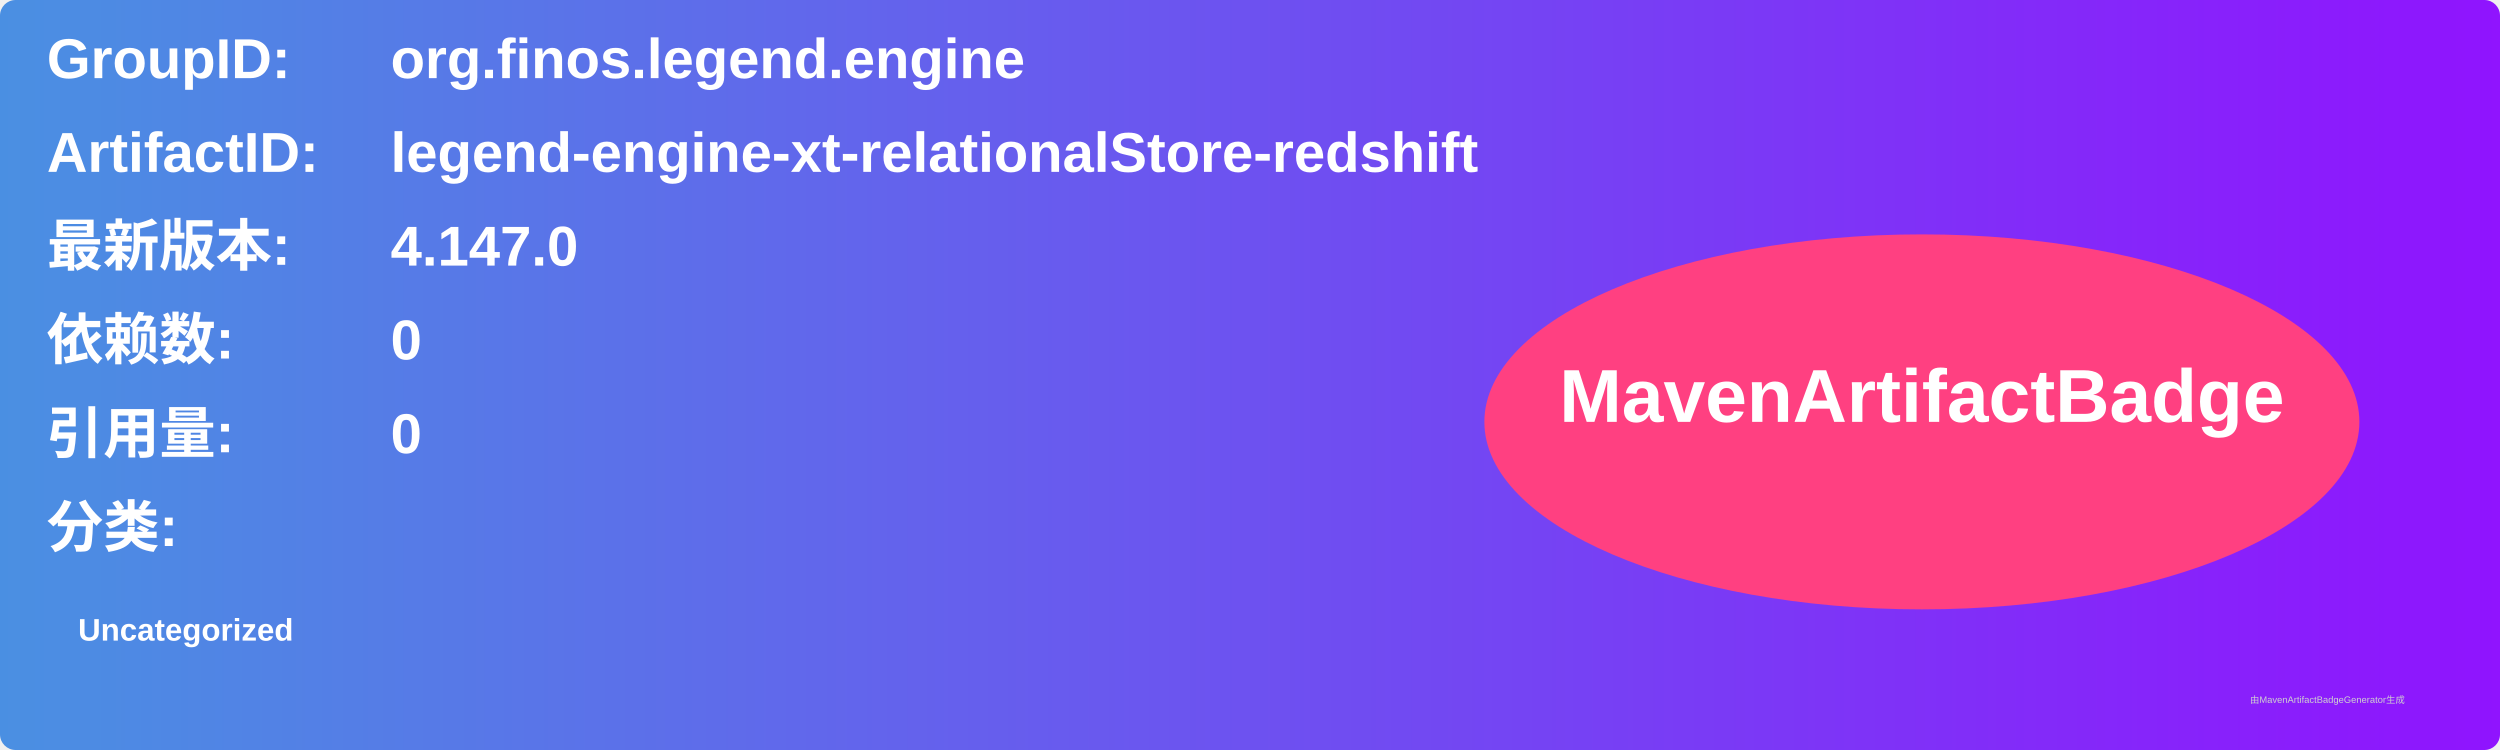
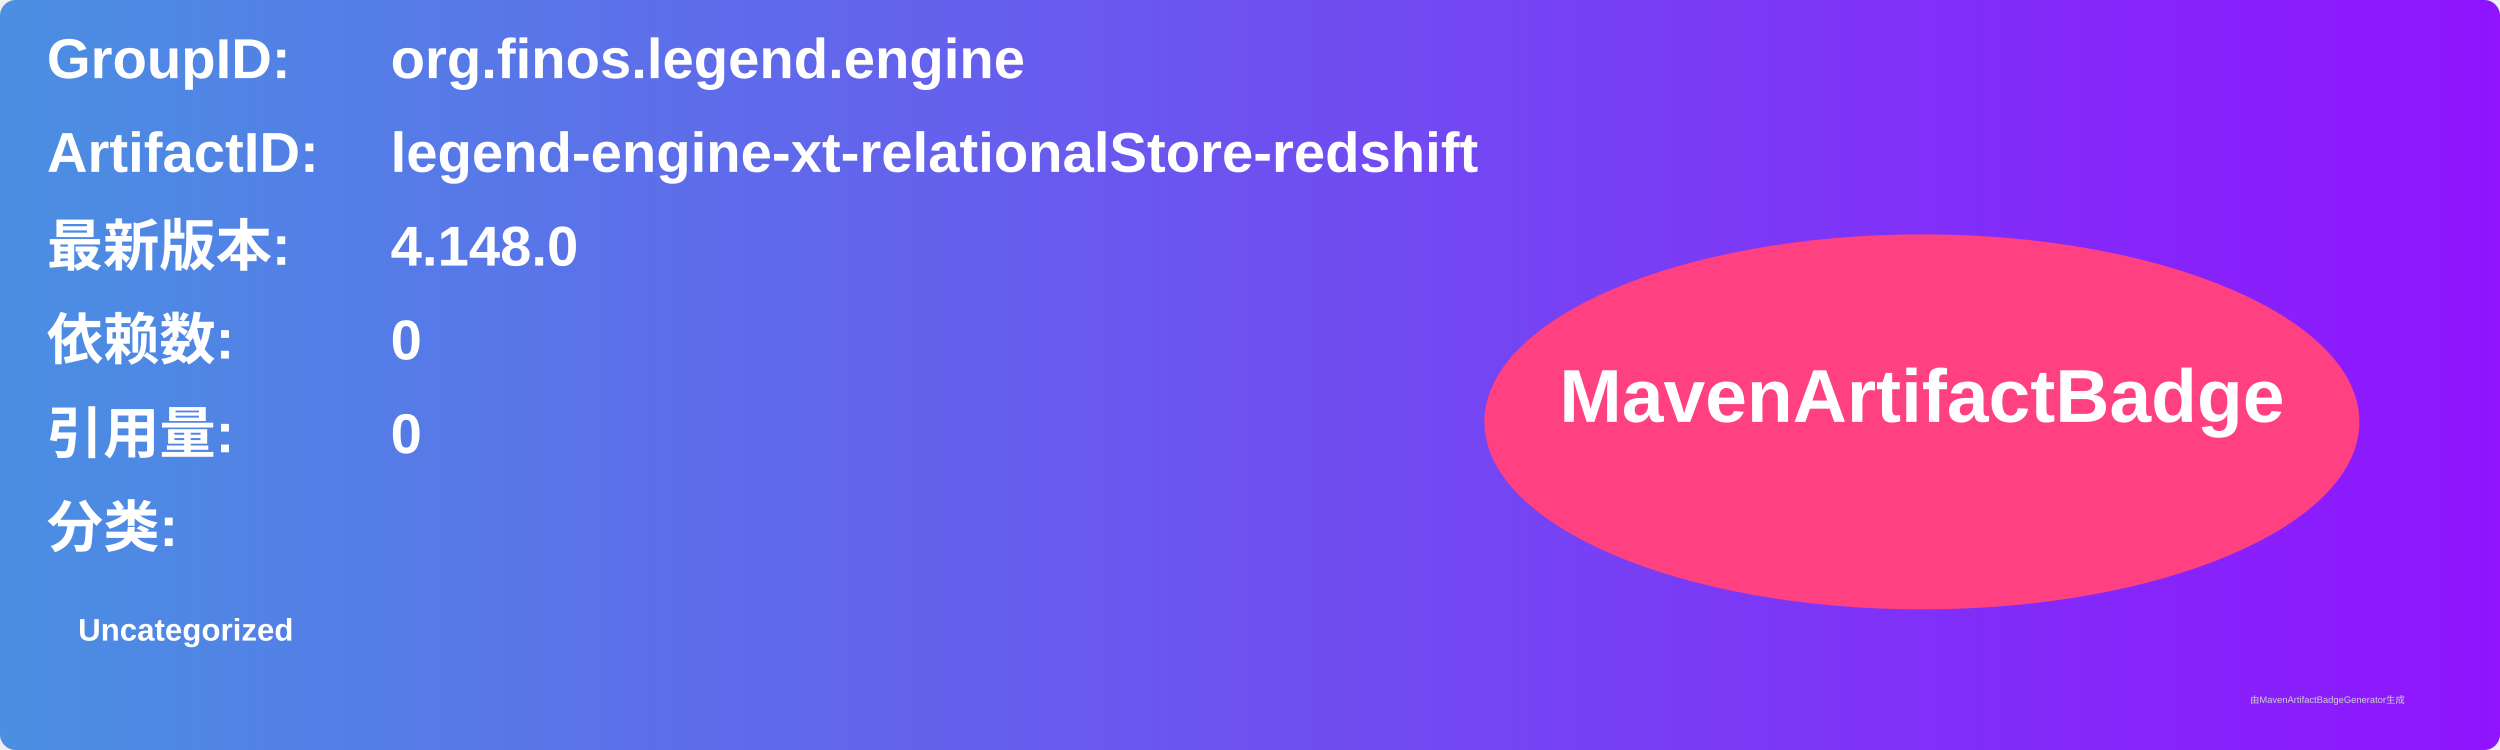
<svg xmlns="http://www.w3.org/2000/svg" width="800" height="240" viewBox="0 0 800 240">
  <linearGradient id="grad" x1="0%" y1="0%" x2="100%" y2="0%">
    <stop offset="0%" stop-color="#4a90e2" />
    <stop offset="100%" stop-color="#9013fe" />
  </linearGradient>
  <rect width="100%" height="100%" rx="5" ry="5" fill="url(#grad)" />
  <g transform="translate(15, 15)">
    <text x="0" y="10" font-family="Arial" font-size="18" fill="white" font-weight="bold" width="260">GroupID:</text>
    <text x="110" y="10" font-family="Arial" font-size="18" fill="white" font-weight="bold" width="460">org.finos.legend.engine</text>
    <text x="0" y="40" font-family="Arial" font-size="18" fill="white" font-weight="bold" width="260">ArtifactID:</text>
    <text x="110" y="40" font-family="Arial" font-size="18" fill="white" font-weight="bold" width="460">legend-engine-xt-relationalStore-redshift</text>
    <text x="0" y="70" font-family="Arial" font-size="18" fill="white" font-weight="bold">最新版本:</text>
    <text x="110" y="70" font-family="Arial" font-size="18" fill="white" font-weight="bold">
-       <tspan font-weight="bold">4.147.0</tspan>
+       <tspan font-weight="bold">4.148.0</tspan>
    </text>
    <text x="0" y="100" font-family="Arial" font-size="18" fill="white" font-weight="bold">依赖数: </text>
    <text x="110" y="100" font-family="Arial" font-size="18" fill="white">
      <tspan font-weight="bold">0</tspan>
    </text>
    <text x="0" y="130" font-family="Arial" font-size="18" fill="white" font-weight="bold">引用量: </text>
    <text x="110" y="130" font-family="Arial" font-size="18" fill="white">
      <tspan font-weight="bold">0</tspan>
    </text>
    <text x="0" y="160" font-family="Arial" font-size="18" fill="white" font-weight="bold">分类:</text>
    <text x="10" y="190" font-family="Arial" font-size="10" fill="white">
      <tspan font-weight="bold">Uncategorized</tspan>
    </text>
    <ellipse cx="600" cy="120" rx="140" ry="60" fill="#ff4081" />
    <text x="600" y="120" text-anchor="middle" font-family="Arial" font-size="24" fill="white" font-weight="bold">MavenArtifactBadge</text>
  </g>
  <text x="720" y="225" font-family="Arial" font-size="3" fill="#d0d0d0">由MavenArtifactBadgeGenerator生成</text>
</svg>
